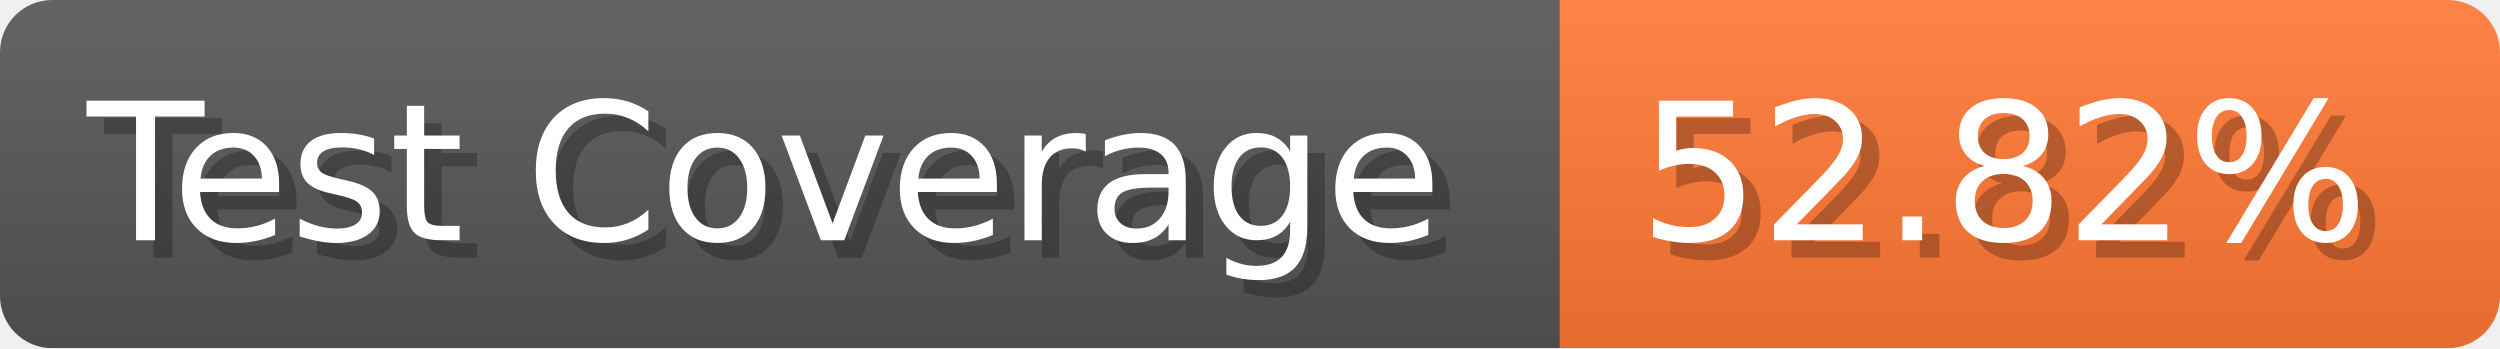
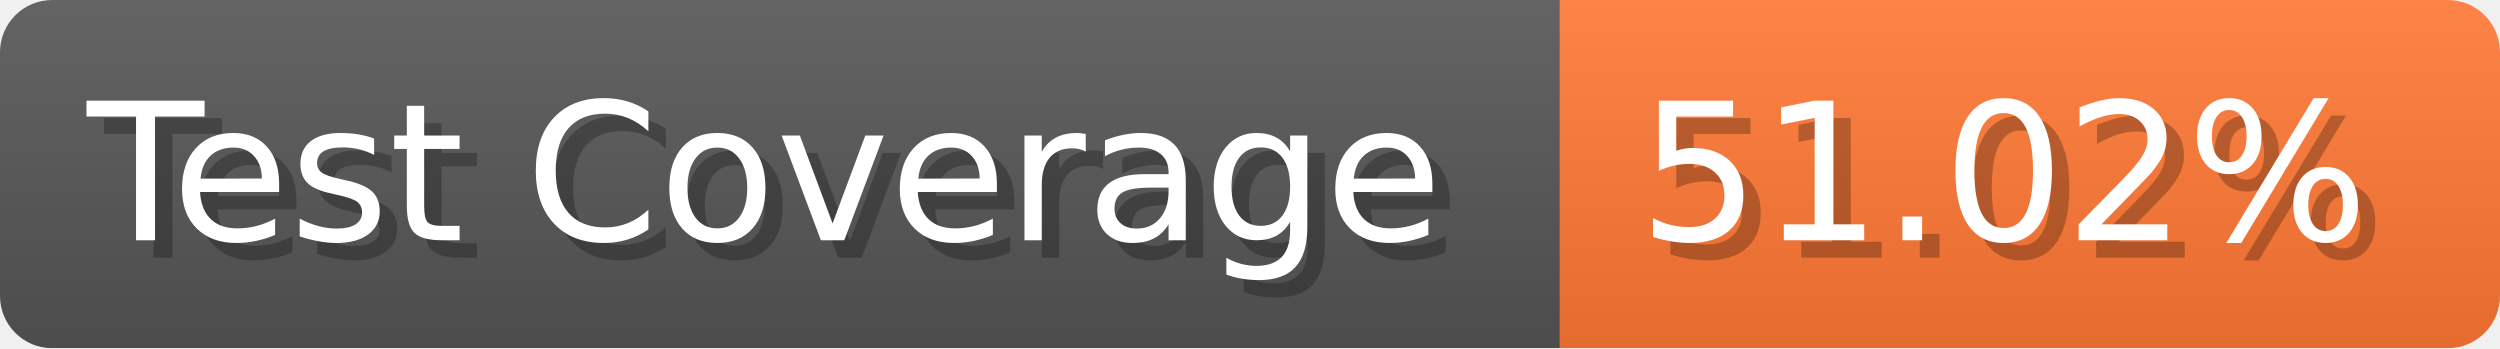
- <svg xmlns="http://www.w3.org/2000/svg" width="143.6" height="20" viewBox="0 0 1436 200" role="img" aria-label="Test Coverage: 52.82%">
+ <svg xmlns="http://www.w3.org/2000/svg" width="143.6" height="20" viewBox="0 0 1436 200" role="img" aria-label="Test Coverage: 51.02%">
  <linearGradient id="a" x2="0" y2="100%">
    <stop offset="0" stop-opacity=".1" stop-color="#EEE" />
    <stop offset="1" stop-opacity=".1" />
  </linearGradient>
  <mask id="m">
    <rect width="1436" height="200" rx="30" fill="#FFF" />
  </mask>
  <g mask="url(#m)">
    <rect width="896" height="200" fill="#555" />
    <rect width="540" height="200" fill="#F73" x="896" />
    <rect width="1436" height="200" fill="url(#a)" />
  </g>
  <g aria-hidden="true" fill="#fff" text-anchor="start" font-family="Verdana,DejaVu Sans,sans-serif" font-size="110">
    <text x="60" y="148" textLength="796" fill="#000" opacity="0.25">Test Coverage</text>
    <text x="50" y="138" textLength="796">Test Coverage</text>
-     <text x="951" y="148" textLength="440" fill="#000" opacity="0.25">52.82%</text>
-     <text x="941" y="138" textLength="440">52.82%</text>
+     <text x="951" y="148" textLength="440" fill="#000" opacity="0.25">51.02%</text>
+     <text x="941" y="138" textLength="440">51.02%</text>
  </g>
</svg>
